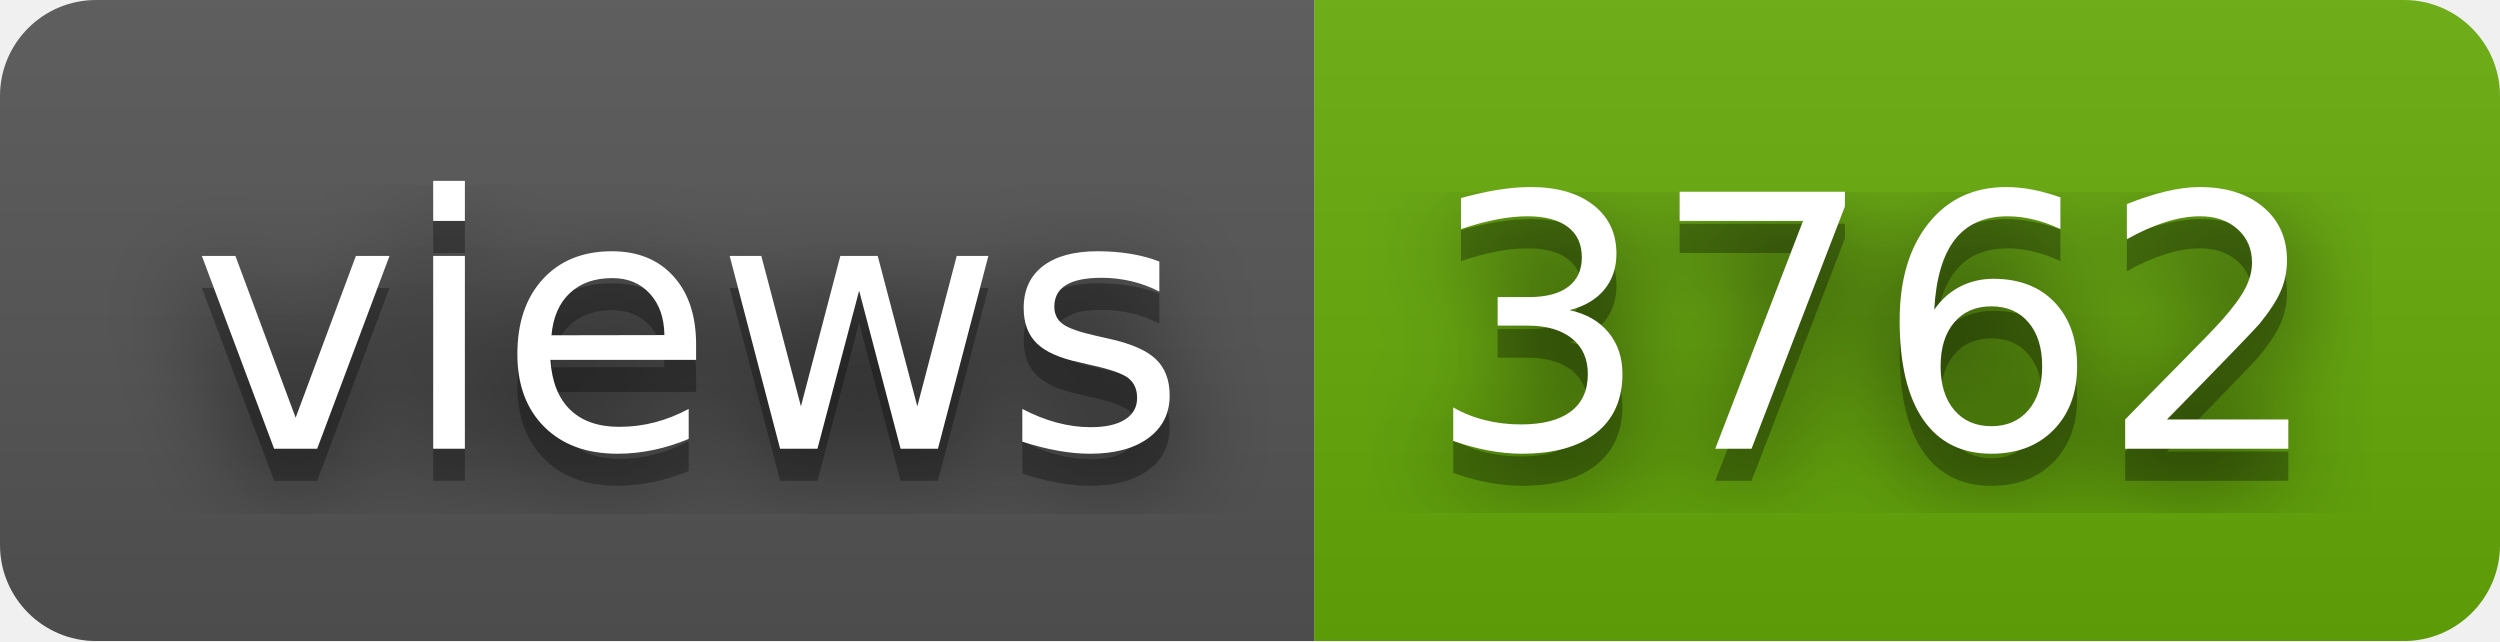
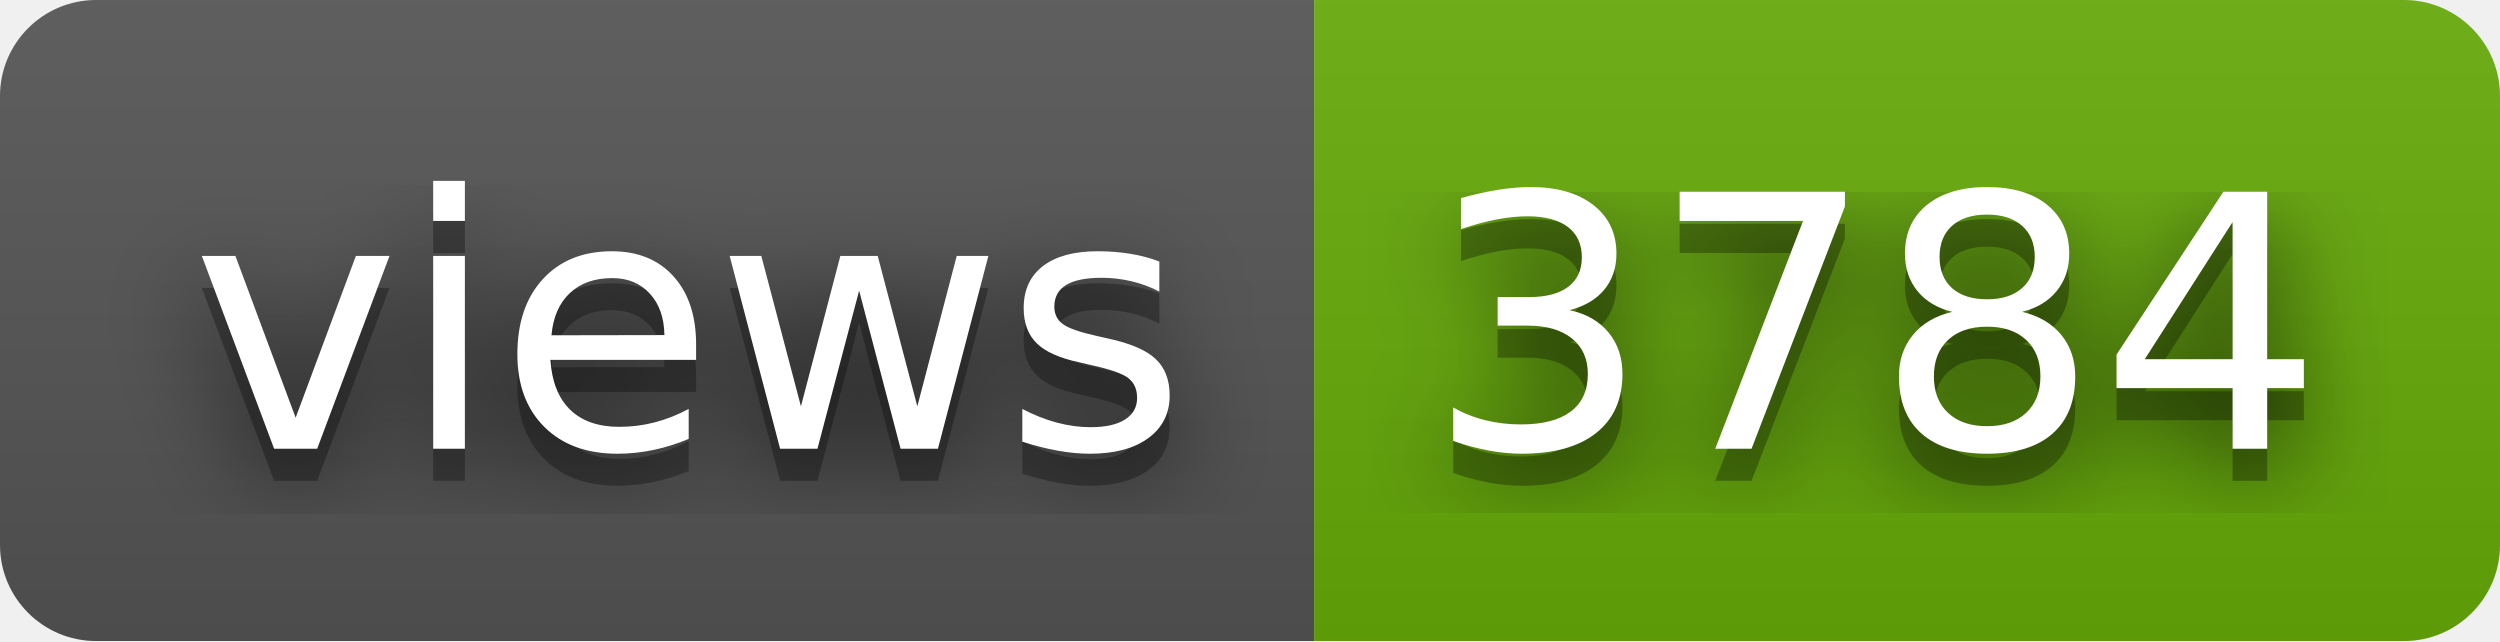
- <svg xmlns="http://www.w3.org/2000/svg" width="78" height="20" role="img" aria-label="views: 3762">
+ <svg xmlns="http://www.w3.org/2000/svg" width="78" height="20" role="img" aria-label="views: 3784">
  <filter id="blur">
    <feGaussianBlur stdDeviation="16" />
  </filter>
  <linearGradient id="s" x2="0" y2="100%">
    <stop offset="0" stop-color="#bbb" stop-opacity=".1" />
    <stop offset="1" stop-opacity=".1" />
  </linearGradient>
  <clipPath id="r">
    <rect width="78" height="20" rx="3" />
  </clipPath>
  <g clip-path="url(#r)">
    <rect width="41" height="20" fill="#555" />
    <rect x="41" width="37" height="20" fill="#67ac09" />
    <rect width="78" height="20" fill="url(#s)" />
  </g>
  <g fill="#fff" text-anchor="middle" font-family="Verdana,Geneva,DejaVu Sans,sans-serif" text-rendering="geometricPrecision" font-size="110">
    <g transform="scale(.1)">
      <g aria-hidden="true" fill="#010101">
        <text x="215" y="150" fill-opacity=".8" filter="url(#blur)" textLength="310">views</text>
        <text x="215" y="150" fill-opacity=".3" textLength="310">views</text>
      </g>
      <text x="215" y="140" textLength="310">views</text>
    </g>
    <g transform="scale(.1)">
      <g aria-hidden="true" fill="#010101">
-         <text x="585" y="150" fill-opacity=".8" filter="url(#blur)" textLength="270">3762</text>
-         <text x="585" y="150" fill-opacity=".3" textLength="270">3762</text>
+         <text x="585" y="150" fill-opacity=".8" filter="url(#blur)" textLength="270">3784</text>
+         <text x="585" y="150" fill-opacity=".3" textLength="270">3784</text>
      </g>
-       <text x="585" y="140" textLength="270">3762</text>
+       <text x="585" y="140" textLength="270">3784</text>
    </g>
  </g>
</svg>
